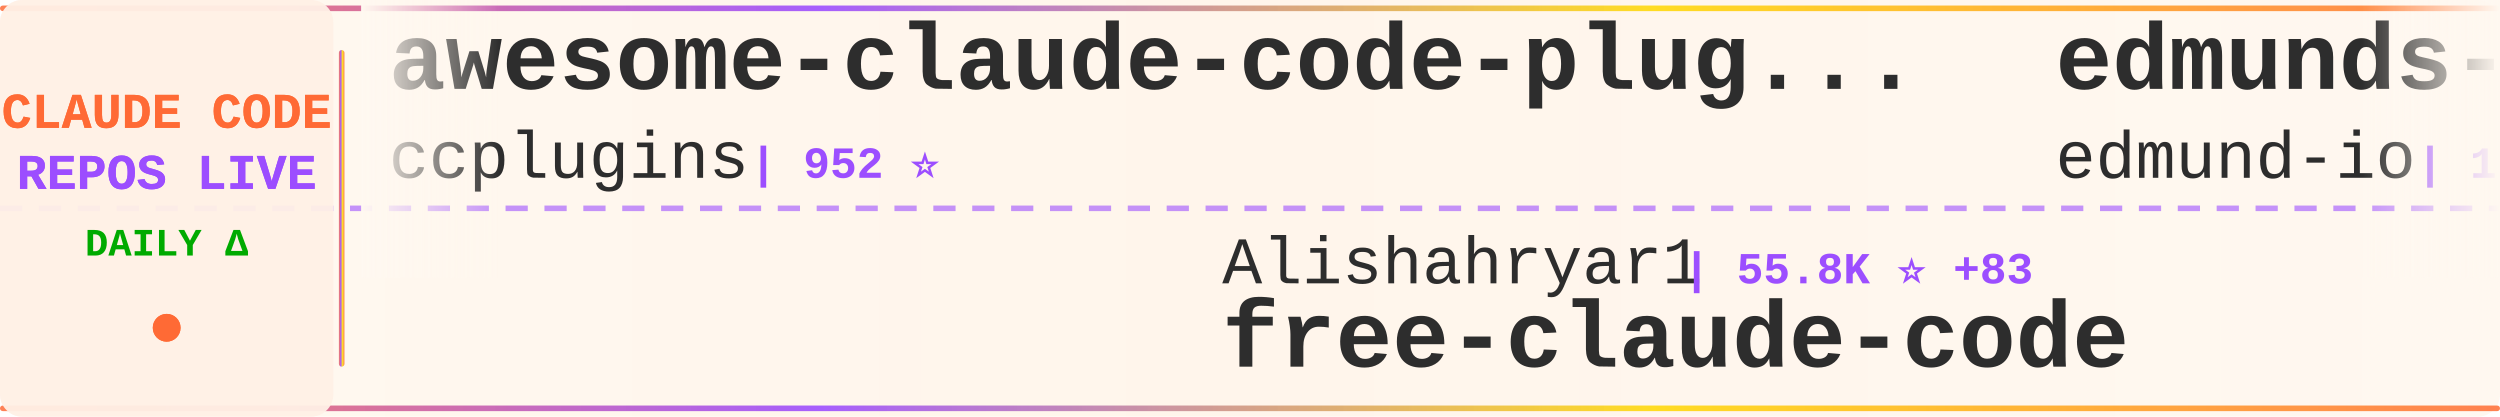
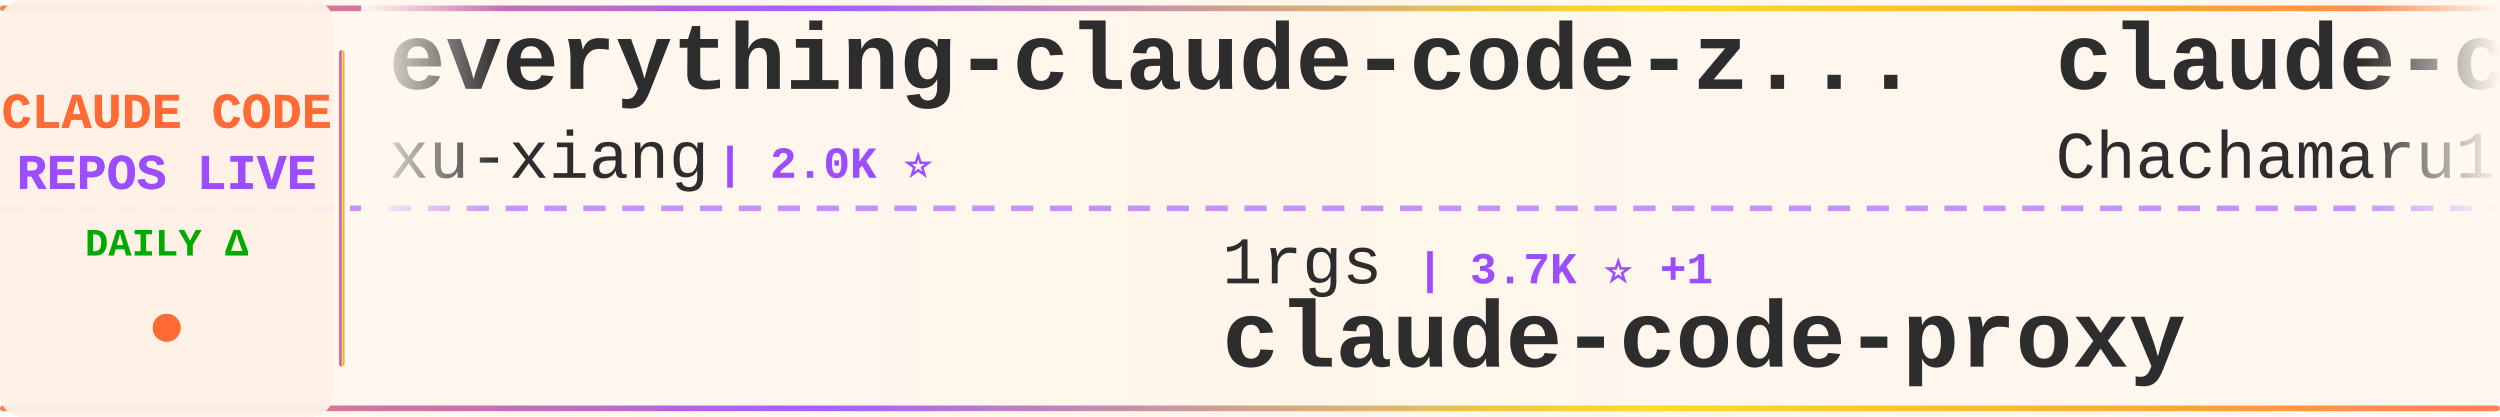
<svg xmlns="http://www.w3.org/2000/svg" width="900" height="150">
  <defs>
    <linearGradient id="tickerBg" x1="0%" y1="0%" x2="100%" y2="0%">
      <stop offset="0%" style="stop-color:#fff8f0;stop-opacity:0.98" />
      <stop offset="50%" style="stop-color:#fff5eb;stop-opacity:1" />
      <stop offset="100%" style="stop-color:#fff8f0;stop-opacity:0.98" />
    </linearGradient>
    <linearGradient id="borderGrad" x1="0%" y1="0%" x2="100%" y2="0%">
      <stop offset="0%" style="stop-color:#FF6B35;stop-opacity:0.85">
        <animate attributeName="stop-opacity" values="0.85;1;0.85" dur="2s" repeatCount="indefinite" />
      </stop>
      <stop offset="33%" style="stop-color:#9C4EFF;stop-opacity:0.9">
        <animate attributeName="stop-opacity" values="0.9;1;0.9" dur="2.2s" repeatCount="indefinite" />
      </stop>
      <stop offset="66%" style="stop-color:#FFD700;stop-opacity:0.85">
        <animate attributeName="stop-opacity" values="0.85;1;0.85" dur="1.8s" repeatCount="indefinite" />
      </stop>
      <stop offset="100%" style="stop-color:#FF6B35;stop-opacity:0.85">
        <animate attributeName="stop-opacity" values="0.85;1;0.85" dur="2s" repeatCount="indefinite" />
      </stop>
    </linearGradient>
    <filter id="textGlow">
      <feGaussianBlur stdDeviation="0.15" result="coloredBlur" />
      <feMerge>
        <feMergeNode in="coloredBlur" />
        <feMergeNode in="SourceGraphic" />
      </feMerge>
    </filter>
    <filter id="metricGlow">
      <feGaussianBlur stdDeviation="0.2" result="coloredBlur" />
      <feMerge>
        <feMergeNode in="coloredBlur" />
        <feMergeNode in="SourceGraphic" />
      </feMerge>
    </filter>
    <linearGradient id="leftFade" x1="0%" y1="0%" x2="100%" y2="0%">
      <stop offset="0%" style="stop-color:#fff8f0;stop-opacity:1" />
      <stop offset="100%" style="stop-color:#fff8f0;stop-opacity:0" />
    </linearGradient>
    <linearGradient id="rightFade" x1="0%" y1="0%" x2="100%" y2="0%">
      <stop offset="0%" style="stop-color:#fff8f0;stop-opacity:0" />
      <stop offset="100%" style="stop-color:#fff8f0;stop-opacity:1" />
    </linearGradient>
  </defs>
  <rect width="900" height="150" fill="url(#tickerBg)" rx="8" />
  <rect x="0" y="2" width="900" height="2" fill="url(#borderGrad)" rx="1" />
  <rect x="0" y="146" width="900" height="2" fill="url(#borderGrad)" rx="1" />
  <line x1="0" y1="75" x2="900" y2="75" stroke="#9C4EFF" stroke-width="2" stroke-dasharray="8 6" opacity="0.6" />
  <rect x="0" y="0" width="120" height="150" fill="#fff0e6" opacity="0.95" rx="8" />
  <text x="60" y="46" font-family="'Courier New', monospace" font-size="18" font-weight="bold" fill="#FF6B35" text-anchor="middle" filter="url(#textGlow)">
    CLAUDE CODE
  </text>
  <text x="60" y="68" font-family="'Courier New', monospace" font-size="18" font-weight="bold" fill="#9C4EFF" text-anchor="middle" filter="url(#textGlow)">
    REPOS LIVE
  </text>
  <text x="60" y="92" font-family="'Courier New', monospace" font-size="14" font-weight="bold" fill="#00aa00" text-anchor="middle">
    DAILY Δ
  </text>
  <circle cx="60" cy="118" r="5" fill="#FF6B35" filter="url(#metricGlow)">
    <animate attributeName="r" values="4;6;4" dur="1.5s" repeatCount="indefinite" />
    <animate attributeName="opacity" values="0.6;1;0.6" dur="1.5s" repeatCount="indefinite" />
  </circle>
  <rect x="122" y="18" width="2" height="114" fill="url(#borderGrad)" rx="1" />
  <clipPath id="tickerClip">
    <rect x="130" y="0" width="770" height="150" />
  </clipPath>
  <g clip-path="url(#tickerClip)">
    <g id="tickerItems">
      <animateTransform attributeName="transform" attributeType="XML" type="translate" from="0 0" to="-3000 0" dur="54s" repeatCount="indefinite" />
      <g transform="translate(0, 0)">
+         <text x="140" y="32" font-family="'Courier New', monospace" font-size="34" font-weight="bold" fill="#2d2d2d">everything-claude-code-z...</text>
+         <text x="140" y="64" font-family="'Courier New', monospace" font-size="24" font-weight="normal" fill="#2d2d2d" opacity="1.0">xu-xiang</text>
+         <text x="258" y="64" font-family="'Courier New', monospace" font-size="16" font-weight="bold" fill="#9C4EFF"> | 2.0K ⭐</text>
+       </g>
+       <g transform="translate(300, 0)">
+         <text x="140" y="102" font-family="'Courier New', monospace" font-size="24" font-weight="normal" fill="#2d2d2d" opacity="1.0">1rgs</text>
+         <text x="210" y="102" font-family="'Courier New', monospace" font-size="16" font-weight="bold" fill="#9C4EFF"> | 3.7K ⭐ +1</text>
+         <text x="140" y="132" font-family="'Courier New', monospace" font-size="34" font-weight="bold" fill="#2d2d2d">claude-code-proxy</text>
+       </g>
+       <g transform="translate(600, 0)">
+         <text x="140" y="32" font-family="'Courier New', monospace" font-size="34" font-weight="bold" fill="#2d2d2d">claude-code-harness</text>
+         <text x="140" y="64" font-family="'Courier New', monospace" font-size="24" font-weight="normal" fill="#2d2d2d" opacity="1.0">Chachamaru127</text>
+         <text x="318" y="64" font-family="'Courier New', monospace" font-size="16" font-weight="bold" fill="#9C4EFF"> | 3.1K ⭐ +1</text>
+       </g>
+       <g transform="translate(900, 0)">
+         <text x="140" y="102" font-family="'Courier New', monospace" font-size="24" font-weight="normal" fill="#2d2d2d" opacity="1.0">liuup</text>
+         <text x="222" y="102" font-family="'Courier New', monospace" font-size="16" font-weight="bold" fill="#9C4EFF"> | 4.0K ⭐ +2</text>
+         <text x="140" y="132" font-family="'Courier New', monospace" font-size="34" font-weight="bold" fill="#2d2d2d">claude-code-analysis</text>
+       </g>
+       <g transform="translate(1200, 0)">
        <text x="140" y="32" font-family="'Courier New', monospace" font-size="34" font-weight="bold" fill="#2d2d2d">awesome-claude-code-plug...</text>
        <text x="140" y="64" font-family="'Courier New', monospace" font-size="24" font-weight="normal" fill="#2d2d2d" opacity="1.0">ccplugins</text>
-         <text x="270" y="64" font-family="'Courier New', monospace" font-size="16" font-weight="bold" fill="#9C4EFF"> | 952 ⭐</text>
-       </g>
-       <g transform="translate(300, 0)">
-         <text x="140" y="102" font-family="'Courier New', monospace" font-size="24" font-weight="normal" fill="#2d2d2d" opacity="1.0">Alishahryar1</text>
-         <text x="306" y="102" font-family="'Courier New', monospace" font-size="16" font-weight="bold" fill="#9C4EFF"> | 55.8K ⭐ +83</text>
-         <text x="140" y="132" font-family="'Courier New', monospace" font-size="34" font-weight="bold" fill="#2d2d2d">free-claude-code</text>
-       </g>
-       <g transform="translate(600, 0)">
-         <text x="140" y="32" font-family="'Courier New', monospace" font-size="34" font-weight="bold" fill="#2d2d2d">edmunds-claude-code</text>
-         <text x="140" y="64" font-family="'Courier New', monospace" font-size="24" font-weight="normal" fill="#2d2d2d" opacity="1.0">edmund-io</text>
-         <text x="270" y="64" font-family="'Courier New', monospace" font-size="16" font-weight="bold" fill="#9C4EFF"> | 1.5K ⭐</text>
-       </g>
-       <g transform="translate(900, 0)">
-         <text x="140" y="102" font-family="'Courier New', monospace" font-size="24" font-weight="normal" fill="#2d2d2d" opacity="1.0">musistudio</text>
-         <text x="282" y="102" font-family="'Courier New', monospace" font-size="16" font-weight="bold" fill="#9C4EFF"> | 37.4K ⭐ +15</text>
-         <text x="140" y="132" font-family="'Courier New', monospace" font-size="34" font-weight="bold" fill="#2d2d2d">claude-code-router</text>
-       </g>
-       <g transform="translate(1200, 0)">
-         <text x="140" y="32" font-family="'Courier New', monospace" font-size="34" font-weight="bold" fill="#2d2d2d">claude-code-source-code</text>
-         <text x="140" y="64" font-family="'Courier New', monospace" font-size="24" font-weight="normal" fill="#2d2d2d" opacity="1.0">777genius</text>
-         <text x="270" y="64" font-family="'Courier New', monospace" font-size="16" font-weight="bold" fill="#9C4EFF"> | 931 ⭐ -1</text>
+         <text x="270" y="64" font-family="'Courier New', monospace" font-size="16" font-weight="bold" fill="#9C4EFF"> | 951 ⭐ -1</text>
      </g>
      <g transform="translate(1500, 0)">
-         <text x="140" y="102" font-family="'Courier New', monospace" font-size="24" font-weight="normal" fill="#2d2d2d" opacity="1.0">WorldFlowAI</text>
-         <text x="294" y="102" font-family="'Courier New', monospace" font-size="16" font-weight="bold" fill="#9C4EFF"> | 3.5K ⭐ +41</text>
-         <text x="140" y="132" font-family="'Courier New', monospace" font-size="34" font-weight="bold" fill="#2d2d2d">everything-claude-code</text>
+         <text x="140" y="102" font-family="'Courier New', monospace" font-size="24" font-weight="normal" fill="#2d2d2d" opacity="1.0">T-Lab-CUHKSZ</text>
+         <text x="306" y="102" font-family="'Courier New', monospace" font-size="16" font-weight="bold" fill="#9C4EFF"> | 329 ⭐</text>
+         <text x="140" y="132" font-family="'Courier New', monospace" font-size="34" font-weight="bold" fill="#2d2d2d">claude-code</text>
      </g>
      <g transform="translate(1800, 0)">
-         <text x="140" y="32" font-family="'Courier New', monospace" font-size="34" font-weight="bold" fill="#2d2d2d">how-claude-code-works</text>
-         <text x="140" y="64" font-family="'Courier New', monospace" font-size="24" font-weight="normal" fill="#2d2d2d" opacity="1.0">Windy3f3f3f3f</text>
-         <text x="318" y="64" font-family="'Courier New', monospace" font-size="16" font-weight="bold" fill="#9C4EFF"> | 3.7K ⭐ +2</text>
+         <text x="140" y="32" font-family="'Courier New', monospace" font-size="34" font-weight="bold" fill="#2d2d2d">Auto-claude-code-researc...</text>
+         <text x="140" y="64" font-family="'Courier New', monospace" font-size="24" font-weight="normal" fill="#2d2d2d" opacity="1.0">wanshuiyin</text>
+         <text x="282" y="64" font-family="'Courier New', monospace" font-size="16" font-weight="bold" fill="#9C4EFF"> | 16.6K ⭐ +32</text>
      </g>
      <g transform="translate(2100, 0)">
-         <text x="140" y="102" font-family="'Courier New', monospace" font-size="24" font-weight="normal" fill="#2d2d2d" opacity="1.0">digitalsamba</text>
-         <text x="306" y="102" font-family="'Courier New', monospace" font-size="16" font-weight="bold" fill="#9C4EFF"> | 2.1K ⭐ +5</text>
-         <text x="140" y="132" font-family="'Courier New', monospace" font-size="34" font-weight="bold" fill="#2d2d2d">claude-code-video-toolki...</text>
+         <text x="140" y="102" font-family="'Courier New', monospace" font-size="24" font-weight="normal" fill="#2d2d2d" opacity="1.0">codeaashu</text>
+         <text x="270" y="102" font-family="'Courier New', monospace" font-size="16" font-weight="bold" fill="#9C4EFF"> | 3.4K ⭐ +1</text>
+         <text x="140" y="132" font-family="'Courier New', monospace" font-size="34" font-weight="bold" fill="#2d2d2d">claude-code</text>
      </g>
      <g transform="translate(2400, 0)">
-         <text x="140" y="32" font-family="'Courier New', monospace" font-size="34" font-weight="bold" fill="#2d2d2d">system_prompts_leaks</text>
-         <text x="140" y="64" font-family="'Courier New', monospace" font-size="24" font-weight="normal" fill="#2d2d2d" opacity="1.0">asgeirtj</text>
-         <text x="258" y="64" font-family="'Courier New', monospace" font-size="16" font-weight="bold" fill="#9C4EFF"> | 68.2K ⭐ +69</text>
+         <text x="140" y="32" font-family="'Courier New', monospace" font-size="34" font-weight="bold" fill="#2d2d2d">claude-code-from-source</text>
+         <text x="140" y="64" font-family="'Courier New', monospace" font-size="24" font-weight="normal" fill="#2d2d2d" opacity="1.0">alejandrobalderas</text>
+         <text x="366" y="64" font-family="'Courier New', monospace" font-size="16" font-weight="bold" fill="#9C4EFF"> | 2.9K ⭐ +10</text>
      </g>
      <g transform="translate(2700, 0)">
-         <text x="140" y="102" font-family="'Courier New', monospace" font-size="24" font-weight="normal" fill="#2d2d2d" opacity="1.0">beilingcc</text>
-         <text x="270" y="102" font-family="'Courier New', monospace" font-size="16" font-weight="bold" fill="#9C4EFF"> | 97 ⭐</text>
-         <text x="140" y="132" font-family="'Courier New', monospace" font-size="34" font-weight="bold" fill="#2d2d2d">claude-code</text>
+         <text x="140" y="102" font-family="'Courier New', monospace" font-size="24" font-weight="normal" fill="#2d2d2d" opacity="1.0">Donchitos</text>
+         <text x="270" y="102" font-family="'Courier New', monospace" font-size="16" font-weight="bold" fill="#9C4EFF"> | 25.4K ⭐ +34</text>
+         <text x="140" y="132" font-family="'Courier New', monospace" font-size="34" font-weight="bold" fill="#2d2d2d">Claude-Code-Game-Studios</text>
      </g>
      <g transform="translate(3000, 0)">
-         <text x="140" y="32" font-family="'Courier New', monospace" font-size="34" font-weight="bold" fill="#2d2d2d">awesome-claude-code-plug...</text>
-         <text x="140" y="64" font-family="'Courier New', monospace" font-size="24" font-weight="normal" fill="#2d2d2d" opacity="1.0">ccplugins</text>
-         <text x="270" y="64" font-family="'Courier New', monospace" font-size="16" font-weight="bold" fill="#9C4EFF"> | 952 ⭐</text>
+         <text x="140" y="32" font-family="'Courier New', monospace" font-size="34" font-weight="bold" fill="#2d2d2d">everything-claude-code-z...</text>
+         <text x="140" y="64" font-family="'Courier New', monospace" font-size="24" font-weight="normal" fill="#2d2d2d" opacity="1.0">xu-xiang</text>
+         <text x="258" y="64" font-family="'Courier New', monospace" font-size="16" font-weight="bold" fill="#9C4EFF"> | 2.0K ⭐</text>
      </g>
      <g transform="translate(3300, 0)">
-         <text x="140" y="102" font-family="'Courier New', monospace" font-size="24" font-weight="normal" fill="#2d2d2d" opacity="1.0">Alishahryar1</text>
-         <text x="306" y="102" font-family="'Courier New', monospace" font-size="16" font-weight="bold" fill="#9C4EFF"> | 55.8K ⭐ +83</text>
-         <text x="140" y="132" font-family="'Courier New', monospace" font-size="34" font-weight="bold" fill="#2d2d2d">free-claude-code</text>
+         <text x="140" y="102" font-family="'Courier New', monospace" font-size="24" font-weight="normal" fill="#2d2d2d" opacity="1.0">1rgs</text>
+         <text x="210" y="102" font-family="'Courier New', monospace" font-size="16" font-weight="bold" fill="#9C4EFF"> | 3.7K ⭐ +1</text>
+         <text x="140" y="132" font-family="'Courier New', monospace" font-size="34" font-weight="bold" fill="#2d2d2d">claude-code-proxy</text>
      </g>
      <g transform="translate(3600, 0)">
-         <text x="140" y="32" font-family="'Courier New', monospace" font-size="34" font-weight="bold" fill="#2d2d2d">edmunds-claude-code</text>
-         <text x="140" y="64" font-family="'Courier New', monospace" font-size="24" font-weight="normal" fill="#2d2d2d" opacity="1.0">edmund-io</text>
-         <text x="270" y="64" font-family="'Courier New', monospace" font-size="16" font-weight="bold" fill="#9C4EFF"> | 1.5K ⭐</text>
+         <text x="140" y="32" font-family="'Courier New', monospace" font-size="34" font-weight="bold" fill="#2d2d2d">claude-code-harness</text>
+         <text x="140" y="64" font-family="'Courier New', monospace" font-size="24" font-weight="normal" fill="#2d2d2d" opacity="1.0">Chachamaru127</text>
+         <text x="318" y="64" font-family="'Courier New', monospace" font-size="16" font-weight="bold" fill="#9C4EFF"> | 3.1K ⭐ +1</text>
      </g>
      <g transform="translate(3900, 0)">
-         <text x="140" y="102" font-family="'Courier New', monospace" font-size="24" font-weight="normal" fill="#2d2d2d" opacity="1.0">musistudio</text>
-         <text x="282" y="102" font-family="'Courier New', monospace" font-size="16" font-weight="bold" fill="#9C4EFF"> | 37.4K ⭐ +15</text>
-         <text x="140" y="132" font-family="'Courier New', monospace" font-size="34" font-weight="bold" fill="#2d2d2d">claude-code-router</text>
+         <text x="140" y="102" font-family="'Courier New', monospace" font-size="24" font-weight="normal" fill="#2d2d2d" opacity="1.0">liuup</text>
+         <text x="222" y="102" font-family="'Courier New', monospace" font-size="16" font-weight="bold" fill="#9C4EFF"> | 4.0K ⭐ +2</text>
+         <text x="140" y="132" font-family="'Courier New', monospace" font-size="34" font-weight="bold" fill="#2d2d2d">claude-code-analysis</text>
      </g>
    </g>
  </g>
  <rect x="130" y="0" width="50" height="100" fill="url(#leftFade)" />
  <rect x="850" y="0" width="50" height="100" fill="url(#rightFade)" />
</svg>
